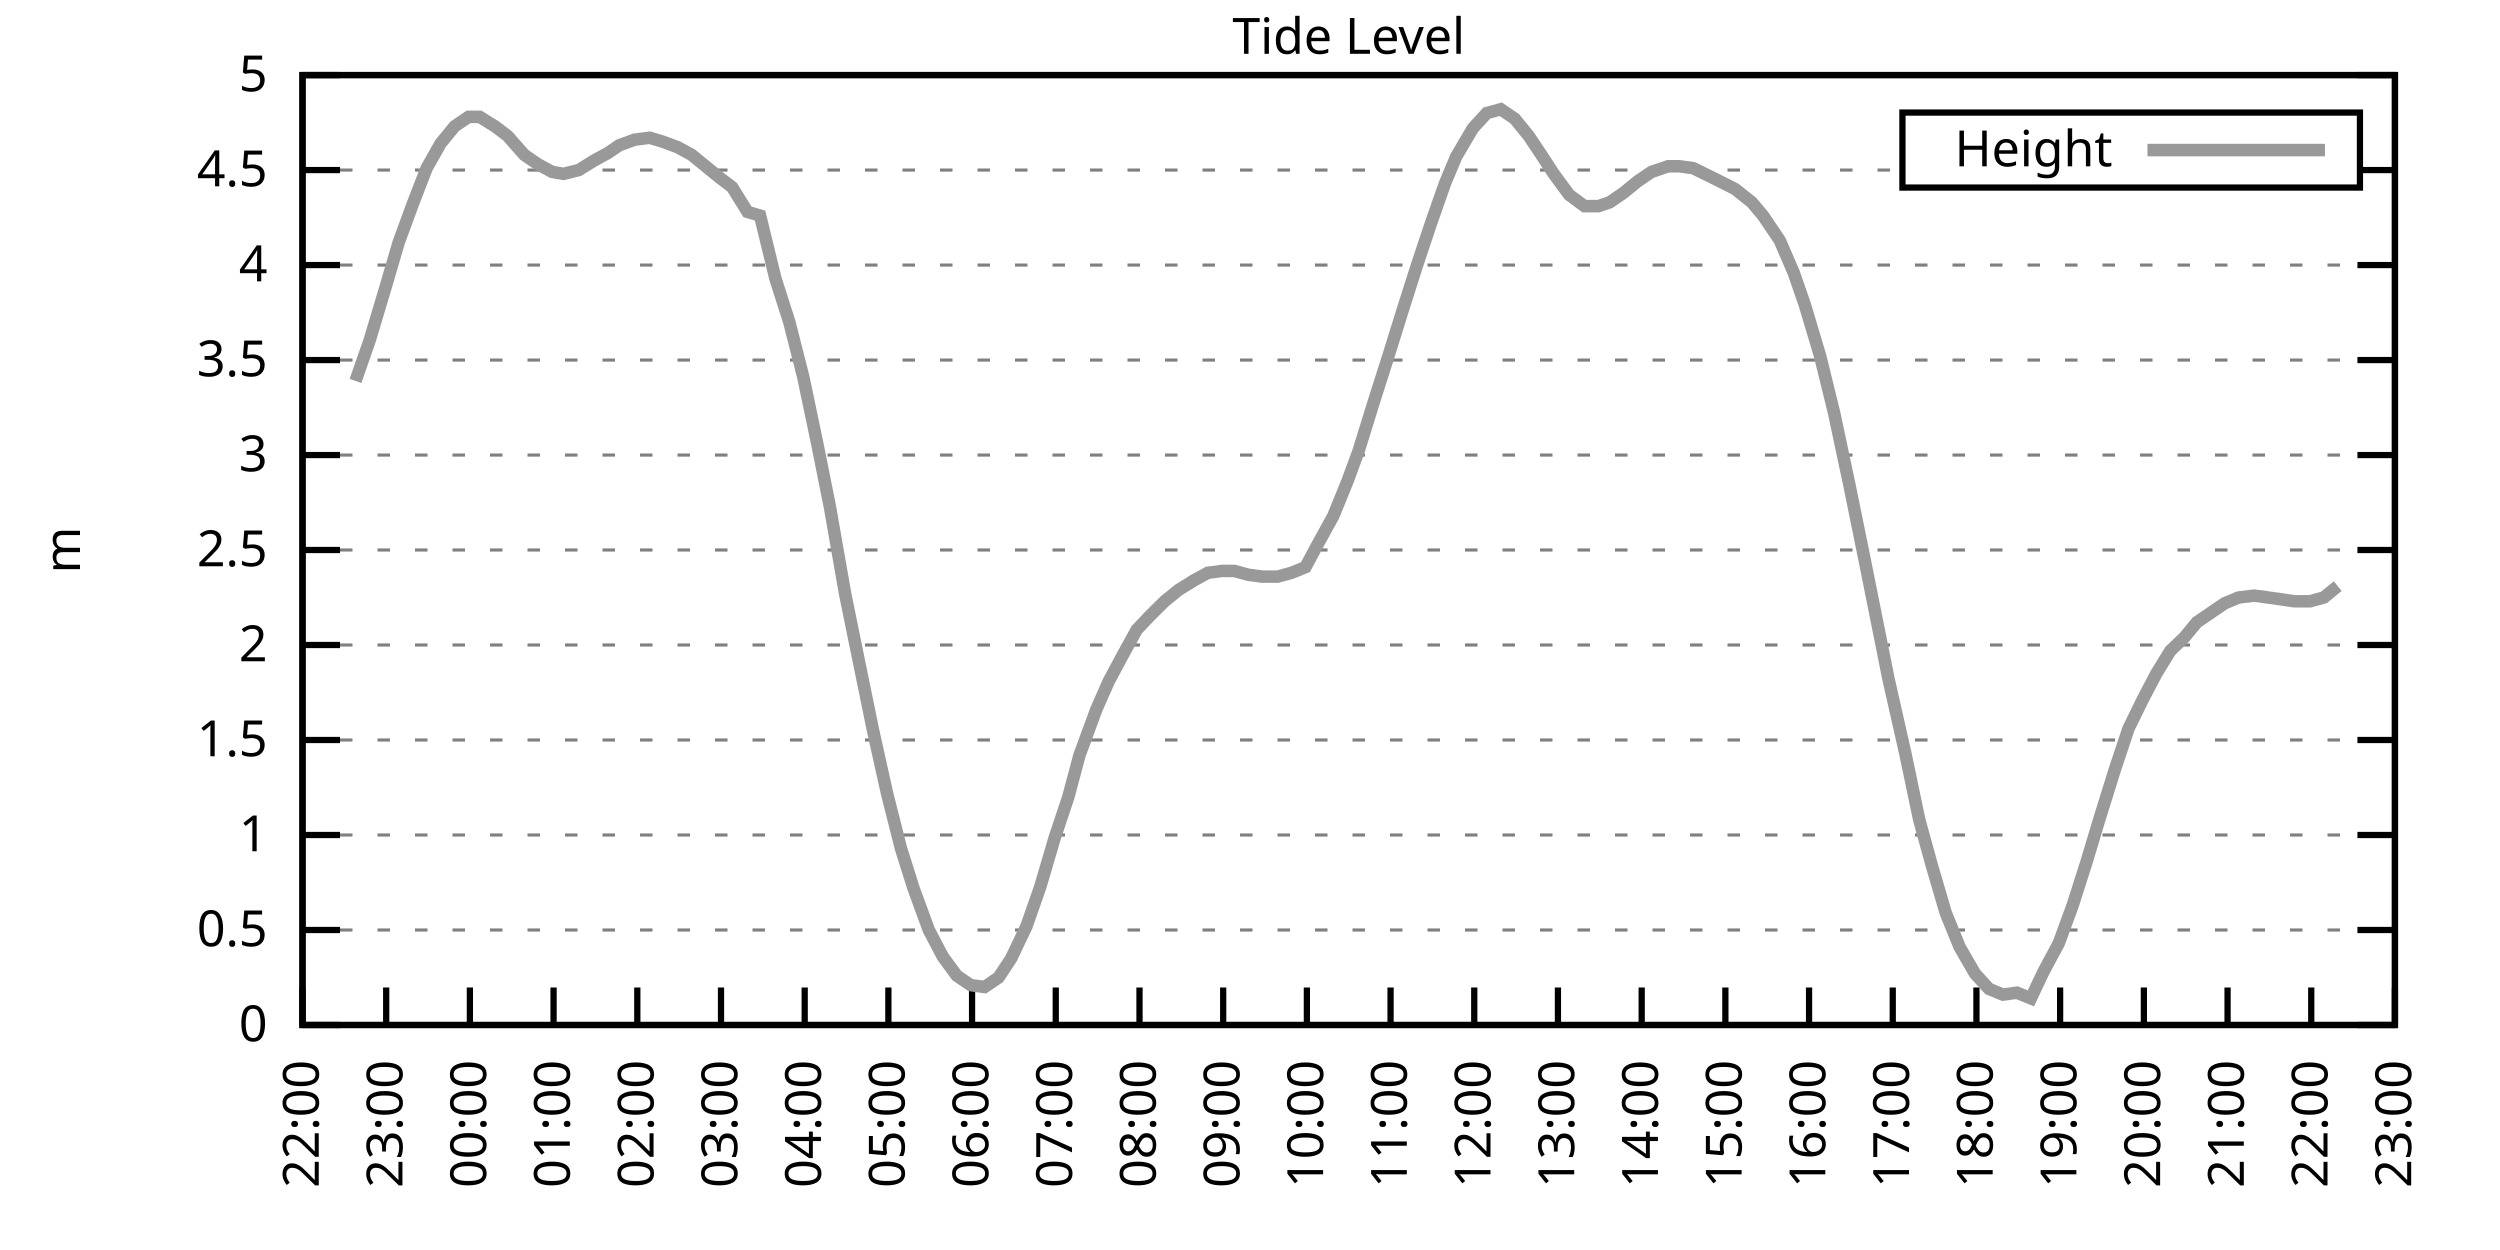
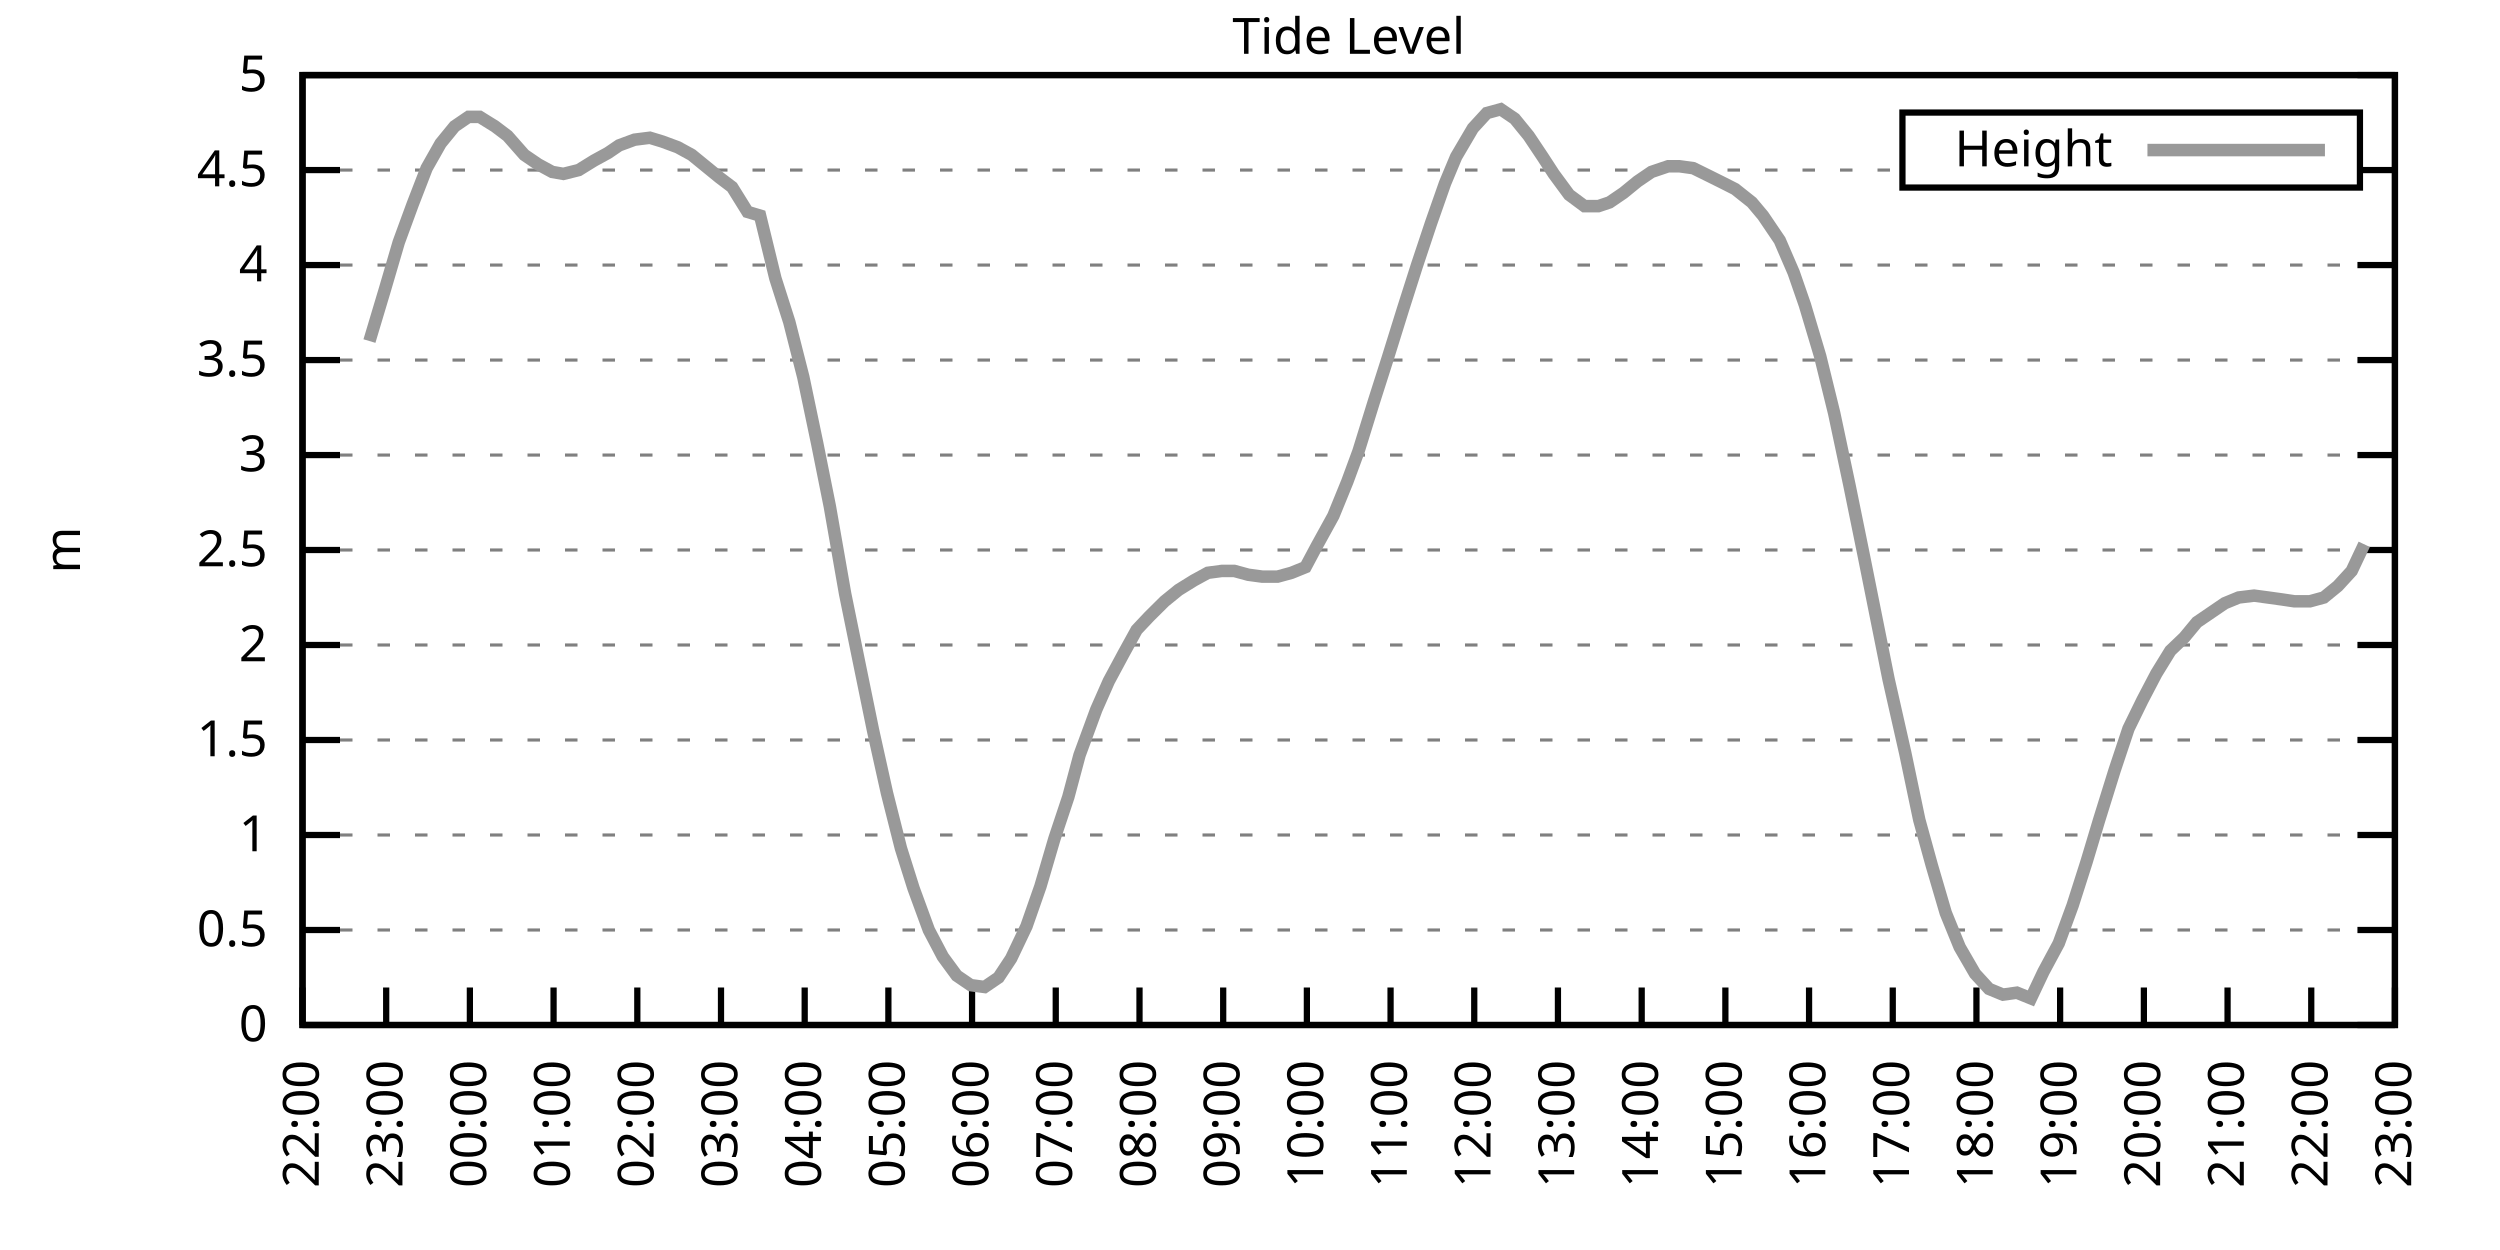
<svg xmlns="http://www.w3.org/2000/svg" xmlns:xlink="http://www.w3.org/1999/xlink" width="400" height="200" viewBox="0 0 400 200">
  <g id="gnuplot_canvas">
    <rect x="0" y="0" width="400" height="200" fill="none" />
    <defs>
      <circle id="gpDot" r="0.5" stroke-width="0.5" stroke="currentColor" />
      <path id="gpPt0" stroke-width="0.333" stroke="currentColor" d="M-1,0 h2 M0,-1 v2" />
      <path id="gpPt1" stroke-width="0.333" stroke="currentColor" d="M-1,-1 L1,1 M1,-1 L-1,1" />
      <path id="gpPt2" stroke-width="0.333" stroke="currentColor" d="M-1,0 L1,0 M0,-1 L0,1 M-1,-1 L1,1 M-1,1 L1,-1" />
      <rect id="gpPt3" stroke-width="0.333" stroke="currentColor" x="-1" y="-1" width="2" height="2" />
      <rect id="gpPt4" stroke-width="0.333" stroke="currentColor" fill="currentColor" x="-1" y="-1" width="2" height="2" />
      <circle id="gpPt5" stroke-width="0.333" stroke="currentColor" cx="0" cy="0" r="1" />
      <use xlink:href="#gpPt5" id="gpPt6" fill="currentColor" stroke="none" />
      <path id="gpPt7" stroke-width="0.333" stroke="currentColor" d="M0,-1.33 L-1.33,0.67 L1.33,0.67 z" />
      <use xlink:href="#gpPt7" id="gpPt8" fill="currentColor" stroke="none" />
      <use xlink:href="#gpPt7" id="gpPt9" stroke="currentColor" transform="rotate(180)" />
      <use xlink:href="#gpPt9" id="gpPt10" fill="currentColor" stroke="none" />
      <use xlink:href="#gpPt3" id="gpPt11" stroke="currentColor" transform="rotate(45)" />
      <use xlink:href="#gpPt11" id="gpPt12" fill="currentColor" stroke="none" />
      <path id="gpPt13" stroke-width="0.333" stroke="currentColor" d="M0,1.330 L1.265,0.411 L0.782,-1.067 L-0.782,-1.076 L-1.265,0.411 z" />
      <use xlink:href="#gpPt13" id="gpPt14" fill="currentColor" stroke="none" />
      <filter id="textbox" filterUnits="objectBoundingBox" x="0" y="0" height="1" width="1">
        <feFlood flood-color="white" flood-opacity="1" result="bgnd" />
        <feComposite in="SourceGraphic" in2="bgnd" operator="atop" />
      </filter>
      <filter id="greybox" filterUnits="objectBoundingBox" x="0" y="0" height="1" width="1">
        <feFlood flood-color="lightgrey" flood-opacity="1" result="grey" />
        <feComposite in="SourceGraphic" in2="grey" operator="atop" />
      </filter>
    </defs>
    <g fill="none" color="white" stroke="currentColor" stroke-width="1.00" stroke-linecap="butt" stroke-linejoin="miter">
</g>
    <g fill="none" color="black" stroke="currentColor" stroke-width="1.00" stroke-linecap="butt" stroke-linejoin="miter">
      <g stroke="none" shape-rendering="crispEdges">
        <polygon fill="rgb(255, 255, 255)" points="48.40,164.00 383.18,164.00 383.18,12.02 48.40,12.02 " />
      </g>
    </g>
    <g fill="none" color="black" stroke="currentColor" stroke-width="1.00" stroke-linecap="butt" stroke-linejoin="miter">
</g>
    <g fill="none" color="black" stroke="black" stroke-width="0.50" stroke-linecap="butt" stroke-linejoin="miter">
</g>
    <g fill="none" color="gray" stroke="currentColor" stroke-width="0.50" stroke-linecap="butt" stroke-linejoin="miter">
      <path stroke="gray" stroke-dasharray="2,4" class="gridline" d="M48.40,164.00 L383.19,164.00  " />
    </g>
    <g fill="none" color="gray" stroke="gray" stroke-width="1.00" stroke-linecap="butt" stroke-linejoin="miter">
</g>
    <g fill="none" color="black" stroke="currentColor" stroke-width="1.00" stroke-linecap="butt" stroke-linejoin="miter">
      <path stroke="black" d="M48.40,164.00 L54.40,164.00 M383.19,164.00 L377.19,164.00  " />
      <g transform="translate(42.80,166.60)" stroke="none" fill="black" font-family="Sans" font-size="8.00" text-anchor="end">
        <text>
          <tspan font-family="Sans"> 0</tspan>
        </text>
      </g>
    </g>
    <g fill="none" color="black" stroke="currentColor" stroke-width="1.00" stroke-linecap="butt" stroke-linejoin="miter">
</g>
    <g fill="none" color="black" stroke="black" stroke-width="0.50" stroke-linecap="butt" stroke-linejoin="miter">
</g>
    <g fill="none" color="gray" stroke="currentColor" stroke-width="0.50" stroke-linecap="butt" stroke-linejoin="miter">
      <path stroke="gray" stroke-dasharray="2,4" class="gridline" d="M48.40,148.80 L383.19,148.80  " />
    </g>
    <g fill="none" color="gray" stroke="gray" stroke-width="1.00" stroke-linecap="butt" stroke-linejoin="miter">
</g>
    <g fill="none" color="black" stroke="currentColor" stroke-width="1.00" stroke-linecap="butt" stroke-linejoin="miter">
      <path stroke="black" d="M48.40,148.80 L54.40,148.80 M383.19,148.80 L377.19,148.80  " />
      <g transform="translate(42.80,151.40)" stroke="none" fill="black" font-family="Sans" font-size="8.00" text-anchor="end">
        <text>
          <tspan font-family="Sans"> 0.5</tspan>
        </text>
      </g>
    </g>
    <g fill="none" color="black" stroke="currentColor" stroke-width="1.00" stroke-linecap="butt" stroke-linejoin="miter">
</g>
    <g fill="none" color="black" stroke="black" stroke-width="0.50" stroke-linecap="butt" stroke-linejoin="miter">
</g>
    <g fill="none" color="gray" stroke="currentColor" stroke-width="0.50" stroke-linecap="butt" stroke-linejoin="miter">
      <path stroke="gray" stroke-dasharray="2,4" class="gridline" d="M48.40,133.60 L383.19,133.60  " />
    </g>
    <g fill="none" color="gray" stroke="gray" stroke-width="1.00" stroke-linecap="butt" stroke-linejoin="miter">
</g>
    <g fill="none" color="black" stroke="currentColor" stroke-width="1.00" stroke-linecap="butt" stroke-linejoin="miter">
      <path stroke="black" d="M48.40,133.60 L54.40,133.60 M383.19,133.60 L377.19,133.60  " />
      <g transform="translate(42.80,136.20)" stroke="none" fill="black" font-family="Sans" font-size="8.00" text-anchor="end">
        <text>
          <tspan font-family="Sans"> 1</tspan>
        </text>
      </g>
    </g>
    <g fill="none" color="black" stroke="currentColor" stroke-width="1.00" stroke-linecap="butt" stroke-linejoin="miter">
</g>
    <g fill="none" color="black" stroke="black" stroke-width="0.50" stroke-linecap="butt" stroke-linejoin="miter">
</g>
    <g fill="none" color="gray" stroke="currentColor" stroke-width="0.50" stroke-linecap="butt" stroke-linejoin="miter">
      <path stroke="gray" stroke-dasharray="2,4" class="gridline" d="M48.40,118.40 L383.19,118.40  " />
    </g>
    <g fill="none" color="gray" stroke="gray" stroke-width="1.00" stroke-linecap="butt" stroke-linejoin="miter">
</g>
    <g fill="none" color="black" stroke="currentColor" stroke-width="1.00" stroke-linecap="butt" stroke-linejoin="miter">
      <path stroke="black" d="M48.40,118.40 L54.40,118.40 M383.19,118.40 L377.19,118.40  " />
      <g transform="translate(42.80,121.00)" stroke="none" fill="black" font-family="Sans" font-size="8.00" text-anchor="end">
        <text>
          <tspan font-family="Sans"> 1.5</tspan>
        </text>
      </g>
    </g>
    <g fill="none" color="black" stroke="currentColor" stroke-width="1.00" stroke-linecap="butt" stroke-linejoin="miter">
</g>
    <g fill="none" color="black" stroke="black" stroke-width="0.50" stroke-linecap="butt" stroke-linejoin="miter">
</g>
    <g fill="none" color="gray" stroke="currentColor" stroke-width="0.50" stroke-linecap="butt" stroke-linejoin="miter">
      <path stroke="gray" stroke-dasharray="2,4" class="gridline" d="M48.40,103.20 L383.19,103.20  " />
    </g>
    <g fill="none" color="gray" stroke="gray" stroke-width="1.00" stroke-linecap="butt" stroke-linejoin="miter">
</g>
    <g fill="none" color="black" stroke="currentColor" stroke-width="1.00" stroke-linecap="butt" stroke-linejoin="miter">
      <path stroke="black" d="M48.40,103.20 L54.40,103.20 M383.19,103.20 L377.19,103.20  " />
      <g transform="translate(42.80,105.80)" stroke="none" fill="black" font-family="Sans" font-size="8.00" text-anchor="end">
        <text>
          <tspan font-family="Sans"> 2</tspan>
        </text>
      </g>
    </g>
    <g fill="none" color="black" stroke="currentColor" stroke-width="1.00" stroke-linecap="butt" stroke-linejoin="miter">
</g>
    <g fill="none" color="black" stroke="black" stroke-width="0.50" stroke-linecap="butt" stroke-linejoin="miter">
</g>
    <g fill="none" color="gray" stroke="currentColor" stroke-width="0.50" stroke-linecap="butt" stroke-linejoin="miter">
      <path stroke="gray" stroke-dasharray="2,4" class="gridline" d="M48.40,88.00 L383.19,88.00  " />
    </g>
    <g fill="none" color="gray" stroke="gray" stroke-width="1.00" stroke-linecap="butt" stroke-linejoin="miter">
</g>
    <g fill="none" color="black" stroke="currentColor" stroke-width="1.00" stroke-linecap="butt" stroke-linejoin="miter">
      <path stroke="black" d="M48.40,88.00 L54.40,88.00 M383.19,88.00 L377.19,88.00  " />
      <g transform="translate(42.80,90.60)" stroke="none" fill="black" font-family="Sans" font-size="8.00" text-anchor="end">
        <text>
          <tspan font-family="Sans"> 2.5</tspan>
        </text>
      </g>
    </g>
    <g fill="none" color="black" stroke="currentColor" stroke-width="1.00" stroke-linecap="butt" stroke-linejoin="miter">
</g>
    <g fill="none" color="black" stroke="black" stroke-width="0.50" stroke-linecap="butt" stroke-linejoin="miter">
</g>
    <g fill="none" color="gray" stroke="currentColor" stroke-width="0.50" stroke-linecap="butt" stroke-linejoin="miter">
      <path stroke="gray" stroke-dasharray="2,4" class="gridline" d="M48.40,72.81 L383.19,72.81  " />
    </g>
    <g fill="none" color="gray" stroke="gray" stroke-width="1.00" stroke-linecap="butt" stroke-linejoin="miter">
</g>
    <g fill="none" color="black" stroke="currentColor" stroke-width="1.00" stroke-linecap="butt" stroke-linejoin="miter">
      <path stroke="black" d="M48.40,72.81 L54.40,72.81 M383.19,72.81 L377.19,72.81  " />
      <g transform="translate(42.80,75.41)" stroke="none" fill="black" font-family="Sans" font-size="8.00" text-anchor="end">
        <text>
          <tspan font-family="Sans"> 3</tspan>
        </text>
      </g>
    </g>
    <g fill="none" color="black" stroke="currentColor" stroke-width="1.00" stroke-linecap="butt" stroke-linejoin="miter">
</g>
    <g fill="none" color="black" stroke="black" stroke-width="0.50" stroke-linecap="butt" stroke-linejoin="miter">
</g>
    <g fill="none" color="gray" stroke="currentColor" stroke-width="0.50" stroke-linecap="butt" stroke-linejoin="miter">
      <path stroke="gray" stroke-dasharray="2,4" class="gridline" d="M48.40,57.61 L383.19,57.61  " />
    </g>
    <g fill="none" color="gray" stroke="gray" stroke-width="1.00" stroke-linecap="butt" stroke-linejoin="miter">
</g>
    <g fill="none" color="black" stroke="currentColor" stroke-width="1.00" stroke-linecap="butt" stroke-linejoin="miter">
      <path stroke="black" d="M48.40,57.61 L54.40,57.61 M383.19,57.61 L377.19,57.61  " />
      <g transform="translate(42.80,60.21)" stroke="none" fill="black" font-family="Sans" font-size="8.00" text-anchor="end">
        <text>
          <tspan font-family="Sans"> 3.5</tspan>
        </text>
      </g>
    </g>
    <g fill="none" color="black" stroke="currentColor" stroke-width="1.00" stroke-linecap="butt" stroke-linejoin="miter">
</g>
    <g fill="none" color="black" stroke="black" stroke-width="0.50" stroke-linecap="butt" stroke-linejoin="miter">
</g>
    <g fill="none" color="gray" stroke="currentColor" stroke-width="0.50" stroke-linecap="butt" stroke-linejoin="miter">
      <path stroke="gray" stroke-dasharray="2,4" class="gridline" d="M48.40,42.41 L383.19,42.41  " />
    </g>
    <g fill="none" color="gray" stroke="gray" stroke-width="1.00" stroke-linecap="butt" stroke-linejoin="miter">
</g>
    <g fill="none" color="black" stroke="currentColor" stroke-width="1.00" stroke-linecap="butt" stroke-linejoin="miter">
      <path stroke="black" d="M48.40,42.41 L54.40,42.41 M383.19,42.41 L377.19,42.41  " />
      <g transform="translate(42.80,45.01)" stroke="none" fill="black" font-family="Sans" font-size="8.00" text-anchor="end">
        <text>
          <tspan font-family="Sans"> 4</tspan>
        </text>
      </g>
    </g>
    <g fill="none" color="black" stroke="currentColor" stroke-width="1.00" stroke-linecap="butt" stroke-linejoin="miter">
</g>
    <g fill="none" color="black" stroke="black" stroke-width="0.50" stroke-linecap="butt" stroke-linejoin="miter">
</g>
    <g fill="none" color="gray" stroke="currentColor" stroke-width="0.50" stroke-linecap="butt" stroke-linejoin="miter">
      <path stroke="gray" stroke-dasharray="2,4" class="gridline" d="M48.40,27.21 L304.39,27.21 M377.59,27.21 L383.19,27.21  " />
    </g>
    <g fill="none" color="gray" stroke="gray" stroke-width="1.00" stroke-linecap="butt" stroke-linejoin="miter">
</g>
    <g fill="none" color="black" stroke="currentColor" stroke-width="1.00" stroke-linecap="butt" stroke-linejoin="miter">
      <path stroke="black" d="M48.40,27.21 L54.40,27.21 M383.19,27.21 L377.19,27.21  " />
      <g transform="translate(42.80,29.81)" stroke="none" fill="black" font-family="Sans" font-size="8.00" text-anchor="end">
        <text>
          <tspan font-family="Sans"> 4.5</tspan>
        </text>
      </g>
    </g>
    <g fill="none" color="black" stroke="currentColor" stroke-width="1.00" stroke-linecap="butt" stroke-linejoin="miter">
</g>
    <g fill="none" color="black" stroke="black" stroke-width="0.50" stroke-linecap="butt" stroke-linejoin="miter">
</g>
    <g fill="none" color="gray" stroke="currentColor" stroke-width="0.50" stroke-linecap="butt" stroke-linejoin="miter">
      <path stroke="gray" stroke-dasharray="2,4" class="gridline" d="M48.40,12.01 L383.19,12.01  " />
    </g>
    <g fill="none" color="gray" stroke="gray" stroke-width="1.00" stroke-linecap="butt" stroke-linejoin="miter">
</g>
    <g fill="none" color="black" stroke="currentColor" stroke-width="1.00" stroke-linecap="butt" stroke-linejoin="miter">
      <path stroke="black" d="M48.40,12.01 L54.40,12.01 M383.19,12.01 L377.19,12.01  " />
      <g transform="translate(42.80,14.61)" stroke="none" fill="black" font-family="Sans" font-size="8.00" text-anchor="end">
        <text>
          <tspan font-family="Sans"> 5</tspan>
        </text>
      </g>
    </g>
    <g fill="none" color="black" stroke="currentColor" stroke-width="1.00" stroke-linecap="butt" stroke-linejoin="miter">
      <path stroke="black" d="M48.40,164.00 L48.40,158.00  " />
      <g transform="translate(51.00,169.60) rotate(270.00)" stroke="none" fill="black" font-family="Sans" font-size="8.00" text-anchor="end">
        <text>
          <tspan font-family="Sans">22:00</tspan>
        </text>
      </g>
    </g>
    <g fill="none" color="black" stroke="currentColor" stroke-width="1.00" stroke-linecap="butt" stroke-linejoin="miter">
      <path stroke="black" d="M61.79,164.00 L61.79,158.00  " />
      <g transform="translate(64.39,169.60) rotate(270.00)" stroke="none" fill="black" font-family="Sans" font-size="8.00" text-anchor="end">
        <text>
          <tspan font-family="Sans">23:00</tspan>
        </text>
      </g>
    </g>
    <g fill="none" color="black" stroke="currentColor" stroke-width="1.00" stroke-linecap="butt" stroke-linejoin="miter">
      <path stroke="black" d="M75.18,164.00 L75.18,158.00  " />
      <g transform="translate(77.78,169.60) rotate(270.00)" stroke="none" fill="black" font-family="Sans" font-size="8.00" text-anchor="end">
        <text>
          <tspan font-family="Sans">00:00</tspan>
        </text>
      </g>
    </g>
    <g fill="none" color="black" stroke="currentColor" stroke-width="1.00" stroke-linecap="butt" stroke-linejoin="miter">
      <path stroke="black" d="M88.57,164.00 L88.57,158.00  " />
      <g transform="translate(91.17,169.60) rotate(270.00)" stroke="none" fill="black" font-family="Sans" font-size="8.00" text-anchor="end">
        <text>
          <tspan font-family="Sans">01:00</tspan>
        </text>
      </g>
    </g>
    <g fill="none" color="black" stroke="currentColor" stroke-width="1.00" stroke-linecap="butt" stroke-linejoin="miter">
      <path stroke="black" d="M101.97,164.00 L101.97,158.00  " />
      <g transform="translate(104.57,169.60) rotate(270.00)" stroke="none" fill="black" font-family="Sans" font-size="8.00" text-anchor="end">
        <text>
          <tspan font-family="Sans">02:00</tspan>
        </text>
      </g>
    </g>
    <g fill="none" color="black" stroke="currentColor" stroke-width="1.00" stroke-linecap="butt" stroke-linejoin="miter">
      <path stroke="black" d="M115.36,164.00 L115.36,158.00  " />
      <g transform="translate(117.96,169.60) rotate(270.00)" stroke="none" fill="black" font-family="Sans" font-size="8.00" text-anchor="end">
        <text>
          <tspan font-family="Sans">03:00</tspan>
        </text>
      </g>
    </g>
    <g fill="none" color="black" stroke="currentColor" stroke-width="1.00" stroke-linecap="butt" stroke-linejoin="miter">
      <path stroke="black" d="M128.75,164.00 L128.75,158.00  " />
      <g transform="translate(131.35,169.60) rotate(270.00)" stroke="none" fill="black" font-family="Sans" font-size="8.00" text-anchor="end">
        <text>
          <tspan font-family="Sans">04:00</tspan>
        </text>
      </g>
    </g>
    <g fill="none" color="black" stroke="currentColor" stroke-width="1.00" stroke-linecap="butt" stroke-linejoin="miter">
      <path stroke="black" d="M142.14,164.00 L142.14,158.00  " />
      <g transform="translate(144.74,169.60) rotate(270.00)" stroke="none" fill="black" font-family="Sans" font-size="8.00" text-anchor="end">
        <text>
          <tspan font-family="Sans">05:00</tspan>
        </text>
      </g>
    </g>
    <g fill="none" color="black" stroke="currentColor" stroke-width="1.00" stroke-linecap="butt" stroke-linejoin="miter">
      <path stroke="black" d="M155.53,164.00 L155.53,158.00  " />
      <g transform="translate(158.13,169.60) rotate(270.00)" stroke="none" fill="black" font-family="Sans" font-size="8.00" text-anchor="end">
        <text>
          <tspan font-family="Sans">06:00</tspan>
        </text>
      </g>
    </g>
    <g fill="none" color="black" stroke="currentColor" stroke-width="1.00" stroke-linecap="butt" stroke-linejoin="miter">
      <path stroke="black" d="M168.92,164.00 L168.92,158.00  " />
      <g transform="translate(171.52,169.60) rotate(270.00)" stroke="none" fill="black" font-family="Sans" font-size="8.00" text-anchor="end">
        <text>
          <tspan font-family="Sans">07:00</tspan>
        </text>
      </g>
    </g>
    <g fill="none" color="black" stroke="currentColor" stroke-width="1.00" stroke-linecap="butt" stroke-linejoin="miter">
      <path stroke="black" d="M182.32,164.00 L182.32,158.00  " />
      <g transform="translate(184.92,169.60) rotate(270.00)" stroke="none" fill="black" font-family="Sans" font-size="8.00" text-anchor="end">
        <text>
          <tspan font-family="Sans">08:00</tspan>
        </text>
      </g>
    </g>
    <g fill="none" color="black" stroke="currentColor" stroke-width="1.00" stroke-linecap="butt" stroke-linejoin="miter">
      <path stroke="black" d="M195.71,164.00 L195.71,158.00  " />
      <g transform="translate(198.31,169.60) rotate(270.00)" stroke="none" fill="black" font-family="Sans" font-size="8.00" text-anchor="end">
        <text>
          <tspan font-family="Sans">09:00</tspan>
        </text>
      </g>
    </g>
    <g fill="none" color="black" stroke="currentColor" stroke-width="1.00" stroke-linecap="butt" stroke-linejoin="miter">
      <path stroke="black" d="M209.10,164.00 L209.10,158.00  " />
      <g transform="translate(211.70,169.60) rotate(270.00)" stroke="none" fill="black" font-family="Sans" font-size="8.00" text-anchor="end">
        <text>
          <tspan font-family="Sans">10:00</tspan>
        </text>
      </g>
    </g>
    <g fill="none" color="black" stroke="currentColor" stroke-width="1.00" stroke-linecap="butt" stroke-linejoin="miter">
      <path stroke="black" d="M222.49,164.00 L222.49,158.00  " />
      <g transform="translate(225.09,169.60) rotate(270.00)" stroke="none" fill="black" font-family="Sans" font-size="8.00" text-anchor="end">
        <text>
          <tspan font-family="Sans">11:00</tspan>
        </text>
      </g>
    </g>
    <g fill="none" color="black" stroke="currentColor" stroke-width="1.00" stroke-linecap="butt" stroke-linejoin="miter">
      <path stroke="black" d="M235.88,164.00 L235.88,158.00  " />
      <g transform="translate(238.48,169.60) rotate(270.00)" stroke="none" fill="black" font-family="Sans" font-size="8.00" text-anchor="end">
        <text>
          <tspan font-family="Sans">12:00</tspan>
        </text>
      </g>
    </g>
    <g fill="none" color="black" stroke="currentColor" stroke-width="1.00" stroke-linecap="butt" stroke-linejoin="miter">
      <path stroke="black" d="M249.27,164.00 L249.27,158.00  " />
      <g transform="translate(251.87,169.60) rotate(270.00)" stroke="none" fill="black" font-family="Sans" font-size="8.00" text-anchor="end">
        <text>
          <tspan font-family="Sans">13:00</tspan>
        </text>
      </g>
    </g>
    <g fill="none" color="black" stroke="currentColor" stroke-width="1.00" stroke-linecap="butt" stroke-linejoin="miter">
      <path stroke="black" d="M262.67,164.00 L262.67,158.00  " />
      <g transform="translate(265.27,169.60) rotate(270.00)" stroke="none" fill="black" font-family="Sans" font-size="8.00" text-anchor="end">
        <text>
          <tspan font-family="Sans">14:00</tspan>
        </text>
      </g>
    </g>
    <g fill="none" color="black" stroke="currentColor" stroke-width="1.00" stroke-linecap="butt" stroke-linejoin="miter">
      <path stroke="black" d="M276.06,164.00 L276.06,158.00  " />
      <g transform="translate(278.66,169.60) rotate(270.00)" stroke="none" fill="black" font-family="Sans" font-size="8.00" text-anchor="end">
        <text>
          <tspan font-family="Sans">15:00</tspan>
        </text>
      </g>
    </g>
    <g fill="none" color="black" stroke="currentColor" stroke-width="1.00" stroke-linecap="butt" stroke-linejoin="miter">
      <path stroke="black" d="M289.45,164.00 L289.45,158.00  " />
      <g transform="translate(292.05,169.60) rotate(270.00)" stroke="none" fill="black" font-family="Sans" font-size="8.00" text-anchor="end">
        <text>
          <tspan font-family="Sans">16:00</tspan>
        </text>
      </g>
    </g>
    <g fill="none" color="black" stroke="currentColor" stroke-width="1.00" stroke-linecap="butt" stroke-linejoin="miter">
      <path stroke="black" d="M302.84,164.00 L302.84,158.00  " />
      <g transform="translate(305.44,169.60) rotate(270.00)" stroke="none" fill="black" font-family="Sans" font-size="8.00" text-anchor="end">
        <text>
          <tspan font-family="Sans">17:00</tspan>
        </text>
      </g>
    </g>
    <g fill="none" color="black" stroke="currentColor" stroke-width="1.00" stroke-linecap="butt" stroke-linejoin="miter">
      <path stroke="black" d="M316.23,164.00 L316.23,158.00  " />
      <g transform="translate(318.83,169.60) rotate(270.00)" stroke="none" fill="black" font-family="Sans" font-size="8.00" text-anchor="end">
        <text>
          <tspan font-family="Sans">18:00</tspan>
        </text>
      </g>
    </g>
    <g fill="none" color="black" stroke="currentColor" stroke-width="1.00" stroke-linecap="butt" stroke-linejoin="miter">
      <path stroke="black" d="M329.62,164.00 L329.62,158.00  " />
      <g transform="translate(332.22,169.60) rotate(270.00)" stroke="none" fill="black" font-family="Sans" font-size="8.00" text-anchor="end">
        <text>
          <tspan font-family="Sans">19:00</tspan>
        </text>
      </g>
    </g>
    <g fill="none" color="black" stroke="currentColor" stroke-width="1.00" stroke-linecap="butt" stroke-linejoin="miter">
      <path stroke="black" d="M343.02,164.00 L343.02,158.00  " />
      <g transform="translate(345.62,169.60) rotate(270.00)" stroke="none" fill="black" font-family="Sans" font-size="8.00" text-anchor="end">
        <text>
          <tspan font-family="Sans">20:00</tspan>
        </text>
      </g>
    </g>
    <g fill="none" color="black" stroke="currentColor" stroke-width="1.00" stroke-linecap="butt" stroke-linejoin="miter">
      <path stroke="black" d="M356.41,164.00 L356.41,158.00  " />
      <g transform="translate(359.01,169.60) rotate(270.00)" stroke="none" fill="black" font-family="Sans" font-size="8.00" text-anchor="end">
        <text>
          <tspan font-family="Sans">21:00</tspan>
        </text>
      </g>
    </g>
    <g fill="none" color="black" stroke="currentColor" stroke-width="1.00" stroke-linecap="butt" stroke-linejoin="miter">
      <path stroke="black" d="M369.80,164.00 L369.80,158.00  " />
      <g transform="translate(372.40,169.60) rotate(270.00)" stroke="none" fill="black" font-family="Sans" font-size="8.00" text-anchor="end">
        <text>
          <tspan font-family="Sans">22:00</tspan>
        </text>
      </g>
    </g>
    <g fill="none" color="black" stroke="currentColor" stroke-width="1.00" stroke-linecap="butt" stroke-linejoin="miter">
      <path stroke="black" d="M383.19,164.00 L383.19,158.00  " />
      <g transform="translate(385.79,169.60) rotate(270.00)" stroke="none" fill="black" font-family="Sans" font-size="8.00" text-anchor="end">
        <text>
          <tspan font-family="Sans">23:00</tspan>
        </text>
      </g>
    </g>
    <g fill="none" color="black" stroke="currentColor" stroke-width="1.00" stroke-linecap="butt" stroke-linejoin="miter">
</g>
    <g fill="none" color="black" stroke="currentColor" stroke-width="1.00" stroke-linecap="butt" stroke-linejoin="miter">
      <path stroke="black" d="M48.40,12.01 L48.40,164.00 L383.19,164.00 L383.19,12.01 L48.40,12.01 Z  " />
    </g>
    <g fill="none" color="black" stroke="currentColor" stroke-width="1.00" stroke-linecap="butt" stroke-linejoin="miter">
</g>
    <g fill="none" color="black" stroke="currentColor" stroke-width="1.00" stroke-linecap="butt" stroke-linejoin="miter">
      <path stroke="black" d="M304.39,30.01 L304.39,18.01 L377.59,18.01 L377.59,30.01 L304.39,30.01 Z  " />
    </g>
    <g id="Tide_level_plot_1">
      <g fill="none" color="white" stroke="black" stroke-width="2.00" stroke-linecap="butt" stroke-linejoin="miter">
</g>
      <g fill="none" color="black" stroke="currentColor" stroke-width="2.00" stroke-linecap="butt" stroke-linejoin="miter">
        <g transform="translate(337.99,26.61)" stroke="none" fill="black" font-family="Sans" font-size="8.00" text-anchor="end">
          <text>
            <tspan font-family="Sans">Height</tspan>
          </text>
        </g>
      </g>
      <g fill="none" color="black" stroke="currentColor" stroke-width="2.00" stroke-linecap="butt" stroke-linejoin="miter">
-         <path stroke="rgb(153, 153, 153)" d="M343.59,24.01 L371.99,24.01 M56.88,60.95 L59.11,54.57 L61.57,46.36 L63.80,38.76 L66.03,32.68 L68.26,26.91   L70.50,22.95 L72.73,20.22 L74.96,18.70 L76.75,18.70 L79.20,20.22 L81.21,21.74 L83.89,24.78 L86.12,26.30   L88.35,27.51 L90.14,27.82 L92.59,27.21 L95.05,25.69 L97.28,24.47 L99.06,23.26 L101.52,22.35 L103.98,22.04   L105.98,22.65 L108.44,23.56 L110.67,24.78 L112.90,26.60 L115.13,28.42 L117.14,29.94 L119.60,33.90 L121.61,34.50   L124.06,44.54 L126.29,51.53 L128.53,60.34 L130.76,70.98 L132.77,81.01 L135.22,95.00 L137.45,105.94 L139.69,116.88   L141.92,126.91 L144.15,135.73 L146.16,142.11 L148.61,148.80 L150.85,153.06 L153.08,156.10 L155.31,157.62 L157.54,157.92   L159.77,156.40 L161.78,153.36 L164.24,148.19 L166.47,141.81 L168.70,134.21 L170.93,127.52 L172.72,120.83 L175.40,113.54   L177.41,108.98 L179.86,104.42 L181.87,100.77 L183.88,98.64 L186.33,96.21 L188.57,94.39 L191.02,92.87 L193.25,91.65   L195.48,91.35 L197.49,91.35 L199.73,91.96 L201.96,92.26 L204.41,92.26 L206.64,91.65 L208.88,90.74 L210.66,87.40   L213.34,82.53 L215.57,77.06 L217.36,72.20 L219.81,64.29 L222.04,57.30 L224.50,49.40 L226.73,42.41 L228.96,35.72   L231.20,29.34 L232.98,25.08 L235.66,20.52 L237.89,18.09 L240.12,17.48 L242.36,19.00 L244.59,21.74 L246.82,25.08   L248.60,27.82 L251.06,31.16 L253.51,32.98 L255.75,32.98 L257.53,32.38 L259.76,30.86 L262.00,29.03 L264.23,27.51   L266.91,26.60 L268.69,26.60 L270.92,26.91 L273.38,28.12 L275.83,29.34 L277.62,30.25 L280.30,32.38 L282.08,34.50   L284.76,38.46 L286.99,43.62 L288.78,48.79 L291.23,57.00 L293.47,66.12 L295.92,77.67 L298.15,88.61 L302.17,108.68   L304.85,120.53 L307.08,131.17 L309.09,138.47 L311.32,146.07 L313.55,151.54 L316.01,155.79 L318.24,158.22 L320.47,159.14   L322.70,158.83 L324.94,159.74 L326.95,155.49 L329.40,150.93 L331.63,144.85 L333.86,137.86 L335.87,131.17 L338.33,123.27   L340.56,116.58 L342.79,112.02 L345.02,107.76 L347.26,104.12 L349.49,101.99 L351.50,99.56 L353.73,98.04 L355.96,96.52   L358.19,95.60 L360.65,95.30 L362.88,95.60 L365.11,95.91 L367.12,96.21 L369.58,96.21 L371.81,95.60 L374.04,93.78    " />
+         <path stroke="rgb(153, 153, 153)" d="M343.59,24.01 L371.99,24.01 M59.11,54.57 L61.57,46.36 L63.80,38.76 L66.03,32.68 L68.26,26.91 L70.50,22.95   L72.73,20.22 L74.96,18.70 L76.75,18.70 L79.20,20.22 L81.21,21.74 L83.89,24.78 L86.12,26.30 L88.35,27.51   L90.14,27.82 L92.59,27.21 L95.05,25.69 L97.28,24.47 L99.06,23.26 L101.52,22.35 L103.98,22.04 L105.98,22.65   L108.44,23.56 L110.67,24.78 L112.90,26.60 L115.13,28.42 L117.14,29.94 L119.60,33.90 L121.61,34.50 L124.06,44.54   L126.29,51.53 L128.53,60.34 L130.76,70.98 L132.77,81.01 L135.22,95.00 L137.45,105.94 L139.69,116.88 L141.92,126.91   L144.15,135.73 L146.16,142.11 L148.61,148.80 L150.85,153.06 L153.08,156.10 L155.31,157.62 L157.54,157.92 L159.77,156.40   L161.78,153.36 L164.24,148.19 L166.47,141.81 L168.70,134.21 L170.93,127.52 L172.72,120.83 L175.40,113.54 L177.41,108.98   L179.86,104.42 L181.87,100.77 L183.88,98.64 L186.33,96.21 L188.57,94.39 L191.02,92.87 L193.25,91.65 L195.48,91.35   L197.49,91.35 L199.73,91.96 L201.96,92.26 L204.41,92.26 L206.64,91.65 L208.88,90.74 L210.66,87.40 L213.34,82.53   L215.57,77.06 L217.36,72.20 L219.81,64.29 L222.04,57.30 L224.50,49.40 L226.73,42.41 L228.96,35.72 L231.20,29.34   L232.98,25.08 L235.66,20.52 L237.89,18.09 L240.12,17.48 L242.36,19.00 L244.59,21.74 L246.82,25.08 L248.60,27.82   L251.06,31.16 L253.51,32.98 L255.75,32.98 L257.53,32.38 L259.76,30.86 L262.00,29.03 L264.23,27.51 L266.91,26.60   L268.69,26.60 L270.92,26.91 L273.38,28.12 L275.83,29.34 L277.62,30.25 L280.30,32.38 L282.08,34.50 L284.76,38.46   L286.99,43.62 L288.78,48.79 L291.23,57.00 L293.47,66.12 L295.92,77.67 L298.15,88.61 L302.17,108.68 L304.85,120.53   L307.08,131.17 L309.09,138.47 L311.32,146.07 L313.55,151.54 L316.01,155.79 L318.24,158.22 L320.47,159.14 L322.70,158.83   L324.94,159.74 L326.95,155.49 L329.40,150.93 L331.63,144.85 L333.86,137.86 L335.87,131.17 L338.33,123.27 L340.56,116.58   L342.79,112.02 L345.02,107.76 L347.26,104.12 L349.49,101.99 L351.50,99.56 L353.73,98.04 L355.96,96.52 L358.19,95.60   L360.65,95.30 L362.88,95.60 L365.11,95.91 L367.12,96.21 L369.58,96.21 L371.81,95.60 L374.04,93.78 L376.27,91.35   L378.28,87.09  " />
      </g>
    </g>
    <g fill="none" color="black" stroke="currentColor" stroke-width="2.00" stroke-linecap="butt" stroke-linejoin="miter">
</g>
    <g fill="none" color="black" stroke="black" stroke-width="1.00" stroke-linecap="butt" stroke-linejoin="miter">
</g>
    <g fill="none" color="black" stroke="currentColor" stroke-width="1.00" stroke-linecap="butt" stroke-linejoin="miter">
      <path stroke="black" d="M48.40,12.01 L48.40,164.00 L383.19,164.00 L383.19,12.01 L48.40,12.01 Z  " />
      <g transform="translate(12.80,88.01) rotate(270.00)" stroke="none" fill="black" font-family="Sans" font-size="8.00" text-anchor="middle">
        <text>
          <tspan font-family="Sans">m</tspan>
        </text>
      </g>
    </g>
    <g fill="none" color="black" stroke="currentColor" stroke-width="1.00" stroke-linecap="butt" stroke-linejoin="miter">
</g>
    <g fill="none" color="black" stroke="currentColor" stroke-width="1.00" stroke-linecap="butt" stroke-linejoin="miter">
      <g transform="translate(215.79,8.61)" stroke="none" fill="black" font-family="Sans" font-size="8.00" text-anchor="middle">
        <text>
          <tspan font-family="Sans">Tide Level</tspan>
        </text>
      </g>
    </g>
    <g fill="none" color="black" stroke="currentColor" stroke-width="1.00" stroke-linecap="butt" stroke-linejoin="miter">
</g>
  </g>
</svg>
